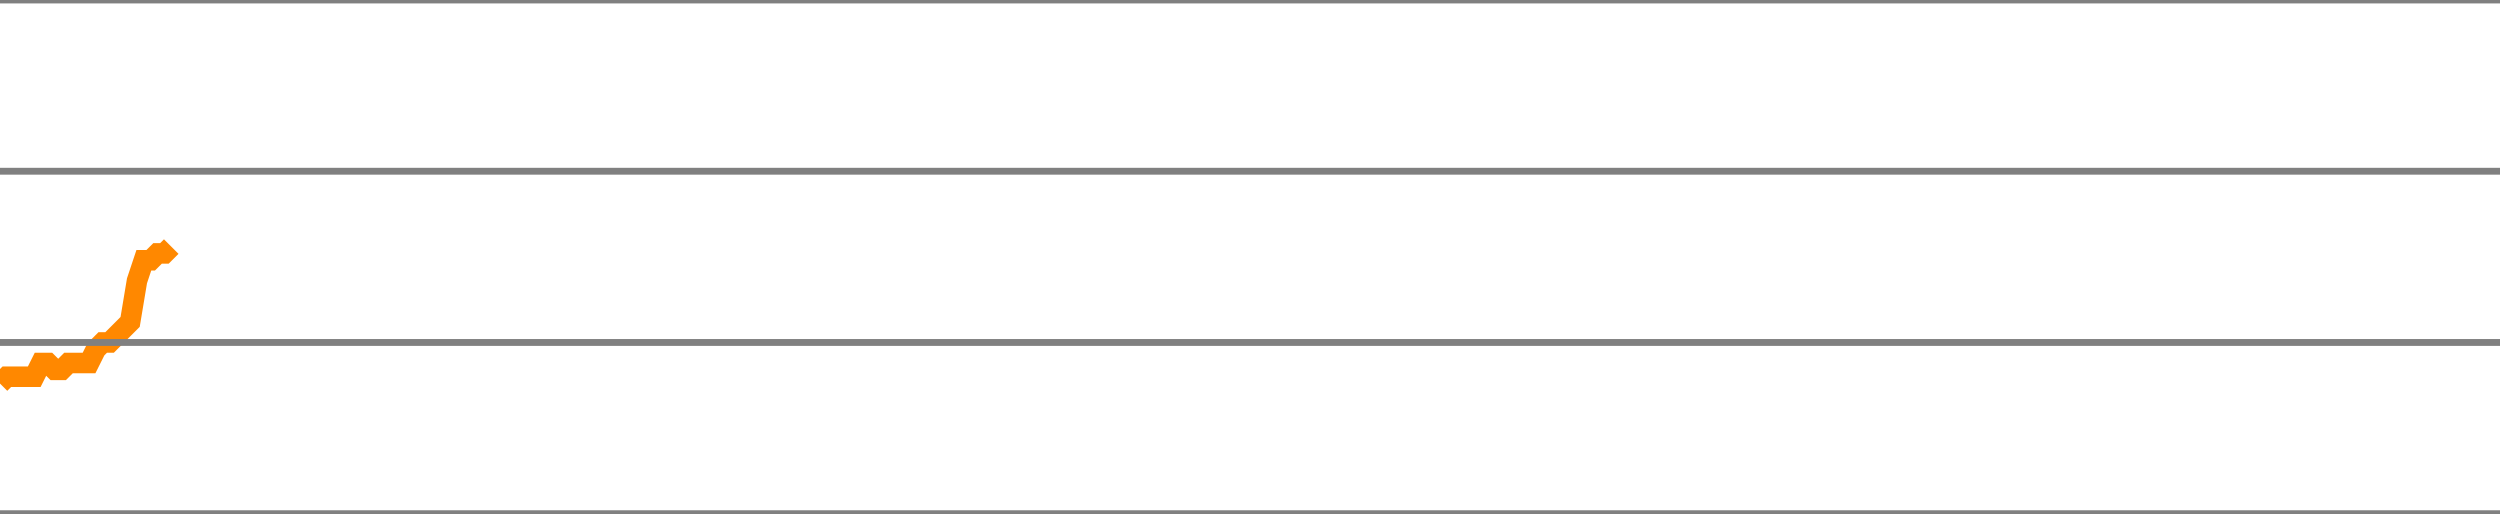
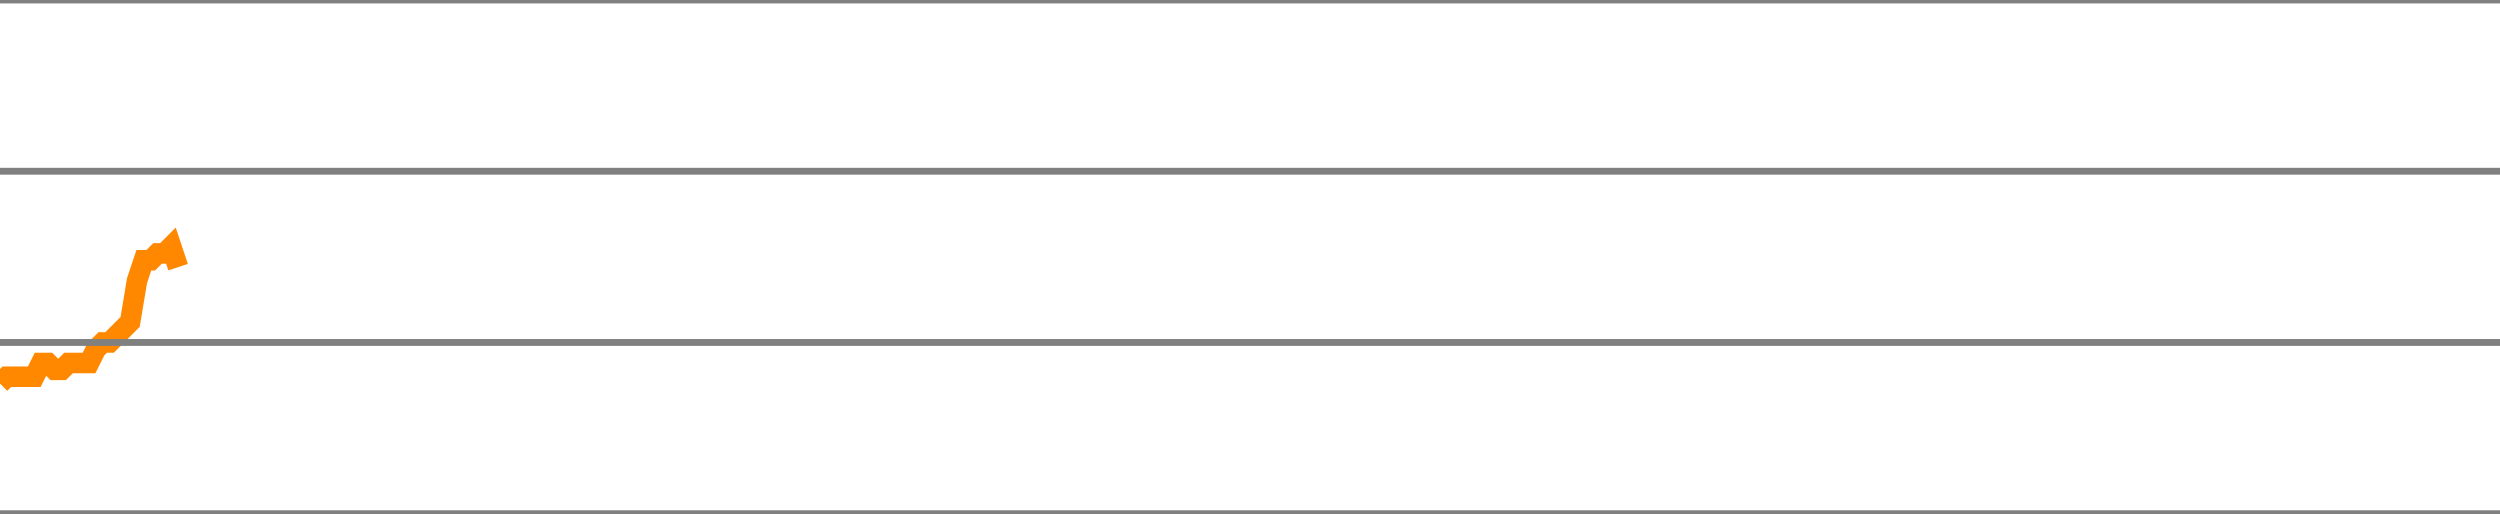
<svg xmlns="http://www.w3.org/2000/svg" version="1.1" style="background-color: #e6e6e6; width: 365px;" viewBox="0 -1075 365 75" preserveAspectRatio="none">
-   <polyline fill="none" stroke="#ff8800" stroke-width="3" points="0,-1019 1,-1020 2,-1020 3,-1020 4,-1020 5,-1020 6,-1022 7,-1022 8,-1021 9,-1021 10,-1022 11,-1022 12,-1022 13,-1022 14,-1024 15,-1025 16,-1025 17,-1026 18,-1027 19,-1028 20,-1034 21,-1037 22,-1037 23,-1038 24,-1038 25,-1039" />
+   <polyline fill="none" stroke="#ff8800" stroke-width="3" points="0,-1019 1,-1020 2,-1020 3,-1020 4,-1020 5,-1020 6,-1022 7,-1022 8,-1021 9,-1021 10,-1022 11,-1022 12,-1022 13,-1022 14,-1024 15,-1025 16,-1025 17,-1026 18,-1027 19,-1028 20,-1034 21,-1037 22,-1037 23,-1038 24,-1038 25,-1039 26,-1036" />
  <line x1="0" y1="0" x2="365" y2="0" style="stroke:grey;stroke-width:1" />
  <line x1="0" y1="-25" x2="365" y2="-25" style="stroke:grey;stroke-width:1" />
  <line x1="0" y1="-50" x2="365" y2="-50" style="stroke:grey;stroke-width:1" />
  <line x1="0" y1="-75" x2="365" y2="-75" style="stroke:grey;stroke-width:1" />
  <line x1="0" y1="-100" x2="365" y2="-100" style="stroke:grey;stroke-width:1" />
  <line x1="0" y1="-125" x2="365" y2="-125" style="stroke:grey;stroke-width:1" />
  <line x1="0" y1="-150" x2="365" y2="-150" style="stroke:grey;stroke-width:1" />
  <line x1="0" y1="-175" x2="365" y2="-175" style="stroke:grey;stroke-width:1" />
  <line x1="0" y1="-200" x2="365" y2="-200" style="stroke:grey;stroke-width:1" />
  <line x1="0" y1="-225" x2="365" y2="-225" style="stroke:grey;stroke-width:1" />
  <line x1="0" y1="-250" x2="365" y2="-250" style="stroke:grey;stroke-width:1" />
  <line x1="0" y1="-275" x2="365" y2="-275" style="stroke:grey;stroke-width:1" />
  <line x1="0" y1="-300" x2="365" y2="-300" style="stroke:grey;stroke-width:1" />
  <line x1="0" y1="-325" x2="365" y2="-325" style="stroke:grey;stroke-width:1" />
  <line x1="0" y1="-350" x2="365" y2="-350" style="stroke:grey;stroke-width:1" />
  <line x1="0" y1="-375" x2="365" y2="-375" style="stroke:grey;stroke-width:1" />
  <line x1="0" y1="-400" x2="365" y2="-400" style="stroke:grey;stroke-width:1" />
  <line x1="0" y1="-425" x2="365" y2="-425" style="stroke:grey;stroke-width:1" />
  <line x1="0" y1="-450" x2="365" y2="-450" style="stroke:grey;stroke-width:1" />
  <line x1="0" y1="-475" x2="365" y2="-475" style="stroke:grey;stroke-width:1" />
  <line x1="0" y1="-500" x2="365" y2="-500" style="stroke:grey;stroke-width:1" />
  <line x1="0" y1="-525" x2="365" y2="-525" style="stroke:grey;stroke-width:1" />
  <line x1="0" y1="-550" x2="365" y2="-550" style="stroke:grey;stroke-width:1" />
  <line x1="0" y1="-575" x2="365" y2="-575" style="stroke:grey;stroke-width:1" />
  <line x1="0" y1="-600" x2="365" y2="-600" style="stroke:grey;stroke-width:1" />
  <line x1="0" y1="-625" x2="365" y2="-625" style="stroke:grey;stroke-width:1" />
  <line x1="0" y1="-650" x2="365" y2="-650" style="stroke:grey;stroke-width:1" />
  <line x1="0" y1="-675" x2="365" y2="-675" style="stroke:grey;stroke-width:1" />
  <line x1="0" y1="-700" x2="365" y2="-700" style="stroke:grey;stroke-width:1" />
  <line x1="0" y1="-725" x2="365" y2="-725" style="stroke:grey;stroke-width:1" />
  <line x1="0" y1="-750" x2="365" y2="-750" style="stroke:grey;stroke-width:1" />
  <line x1="0" y1="-775" x2="365" y2="-775" style="stroke:grey;stroke-width:1" />
  <line x1="0" y1="-800" x2="365" y2="-800" style="stroke:grey;stroke-width:1" />
  <line x1="0" y1="-825" x2="365" y2="-825" style="stroke:grey;stroke-width:1" />
  <line x1="0" y1="-850" x2="365" y2="-850" style="stroke:grey;stroke-width:1" />
  <line x1="0" y1="-875" x2="365" y2="-875" style="stroke:grey;stroke-width:1" />
  <line x1="0" y1="-900" x2="365" y2="-900" style="stroke:grey;stroke-width:1" />
  <line x1="0" y1="-925" x2="365" y2="-925" style="stroke:grey;stroke-width:1" />
  <line x1="0" y1="-950" x2="365" y2="-950" style="stroke:grey;stroke-width:1" />
  <line x1="0" y1="-975" x2="365" y2="-975" style="stroke:grey;stroke-width:1" />
  <line x1="0" y1="-1000" x2="365" y2="-1000" style="stroke:grey;stroke-width:1" />
  <line x1="0" y1="-1025" x2="365" y2="-1025" style="stroke:grey;stroke-width:1" />
  <line x1="0" y1="-1050" x2="365" y2="-1050" style="stroke:grey;stroke-width:1" />
  <line x1="0" y1="-1075" x2="365" y2="-1075" style="stroke:grey;stroke-width:1" />
</svg>
